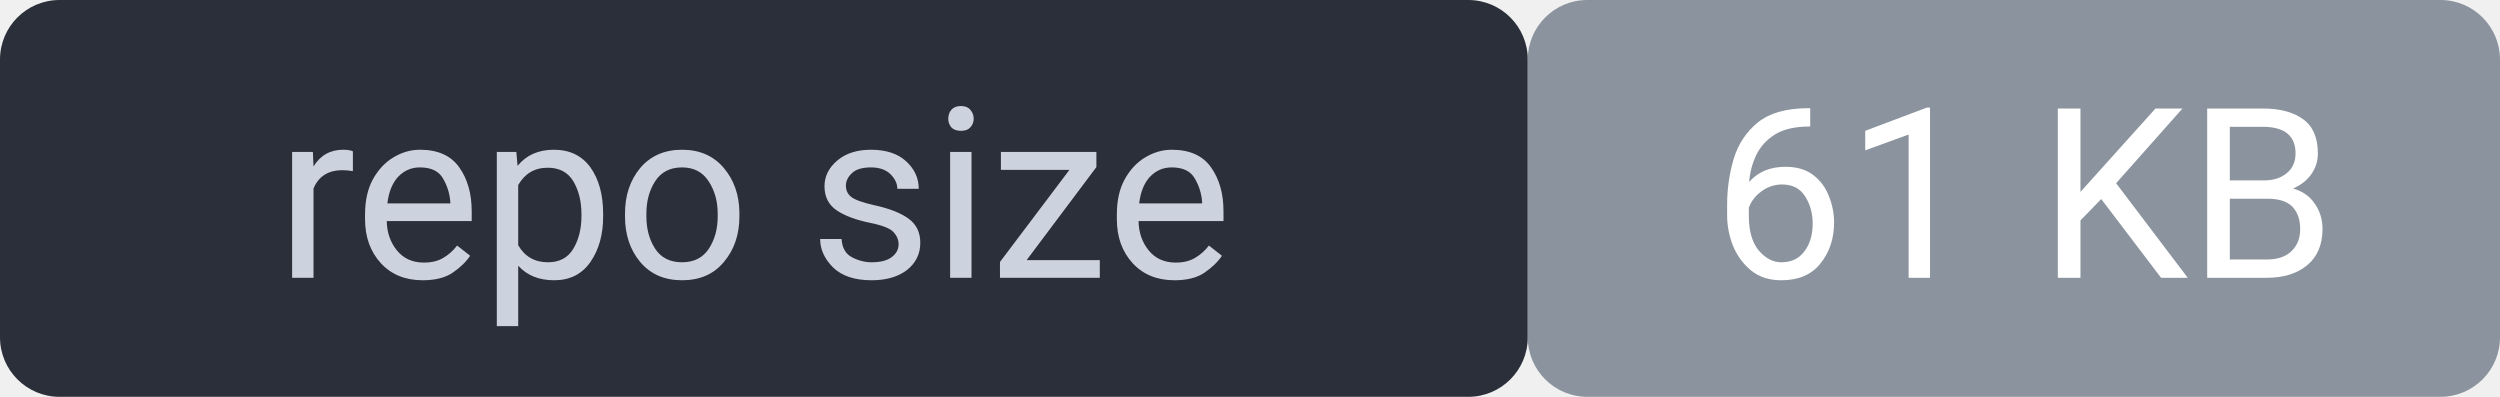
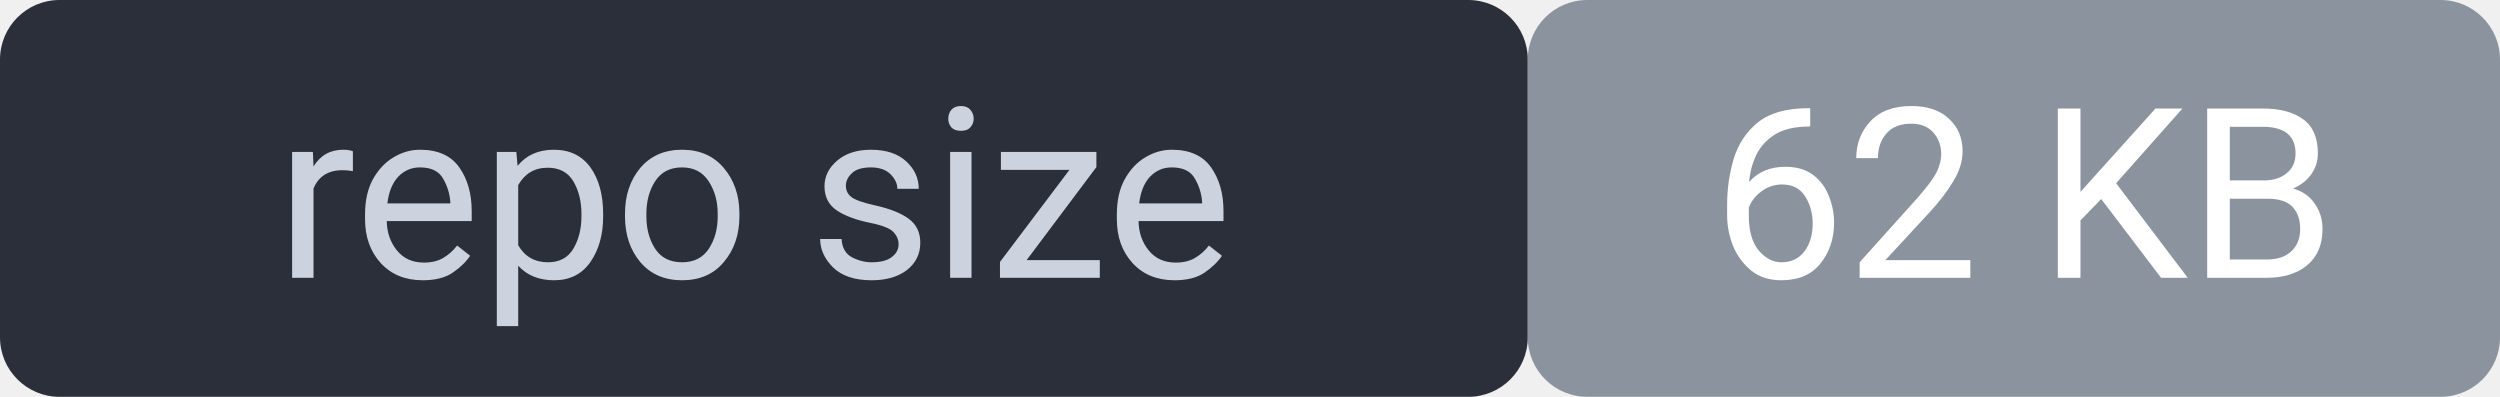
<svg xmlns="http://www.w3.org/2000/svg" width="126" height="20" viewBox="0 0 126 20" font-family="system-ui,Segoe UI,Roboto,sans-serif" font-size="12">
  <rect width="77" height="20" rx="3" fill="#2a2f3a" />
  <rect x="77" width="49" height="20" rx="3" fill="#8b949e" />
  <rect width="126" height="20" rx="3" fill="none" />
  <text x="38" y="14" fill="#cdd3de" text-anchor="middle">repo size</text>
-   <text x="102" y="14" fill="#ffffff" text-anchor="middle">61 KB</text>
+   <text x="102" y="14" fill="#ffffff" text-anchor="middle">62 KB</text>
</svg>
